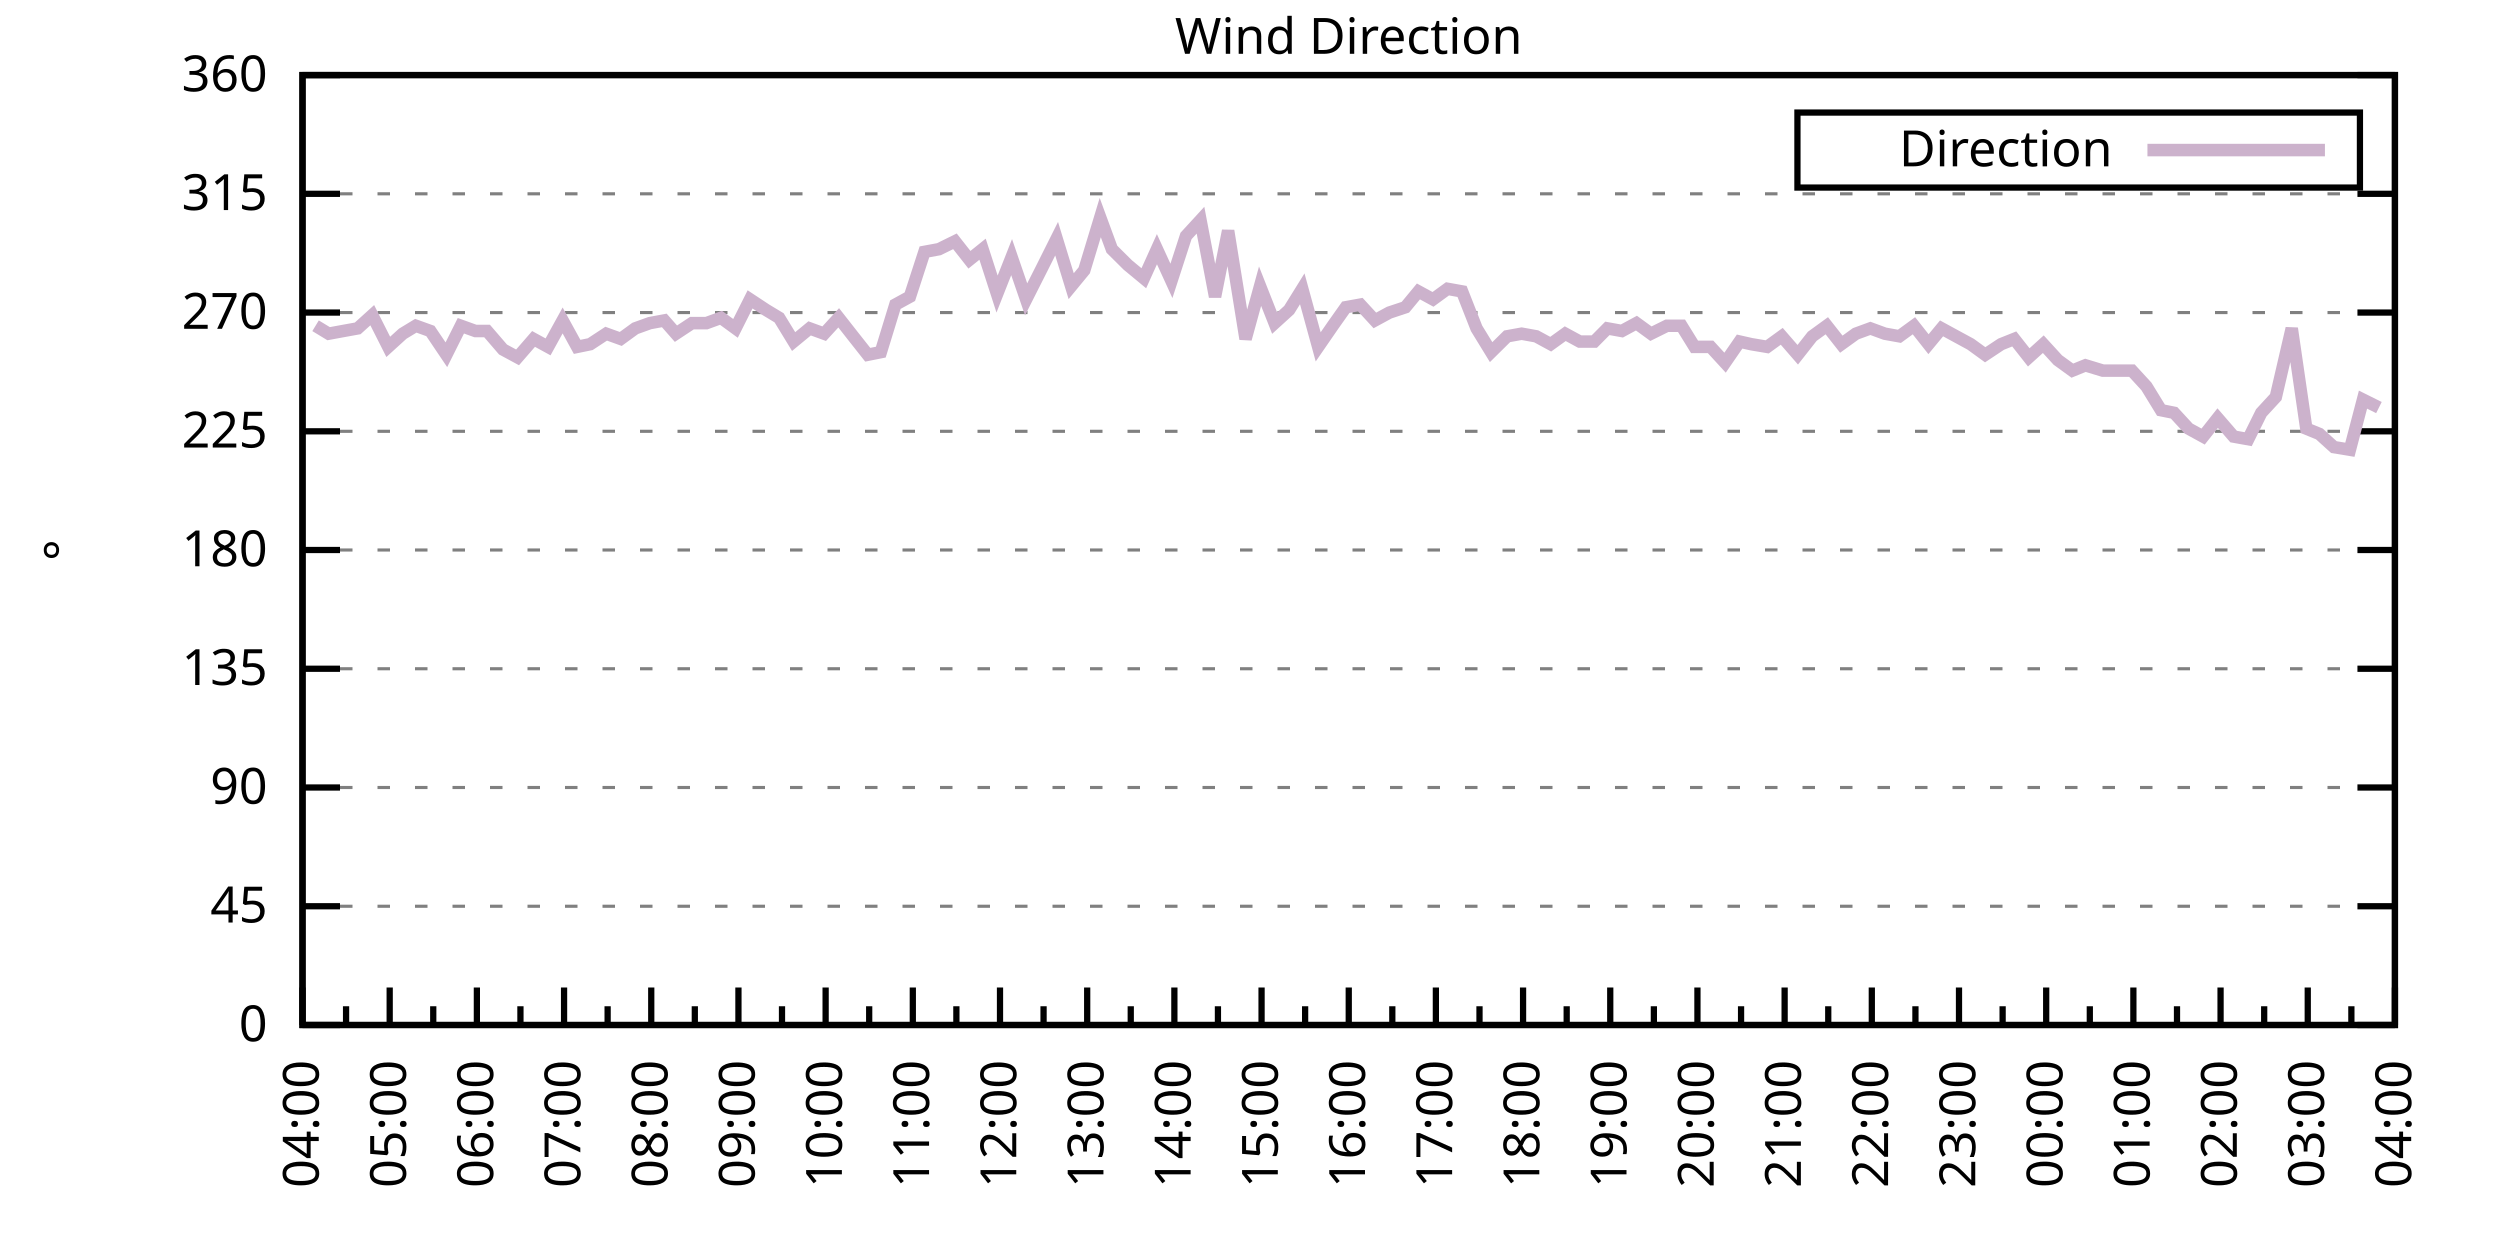
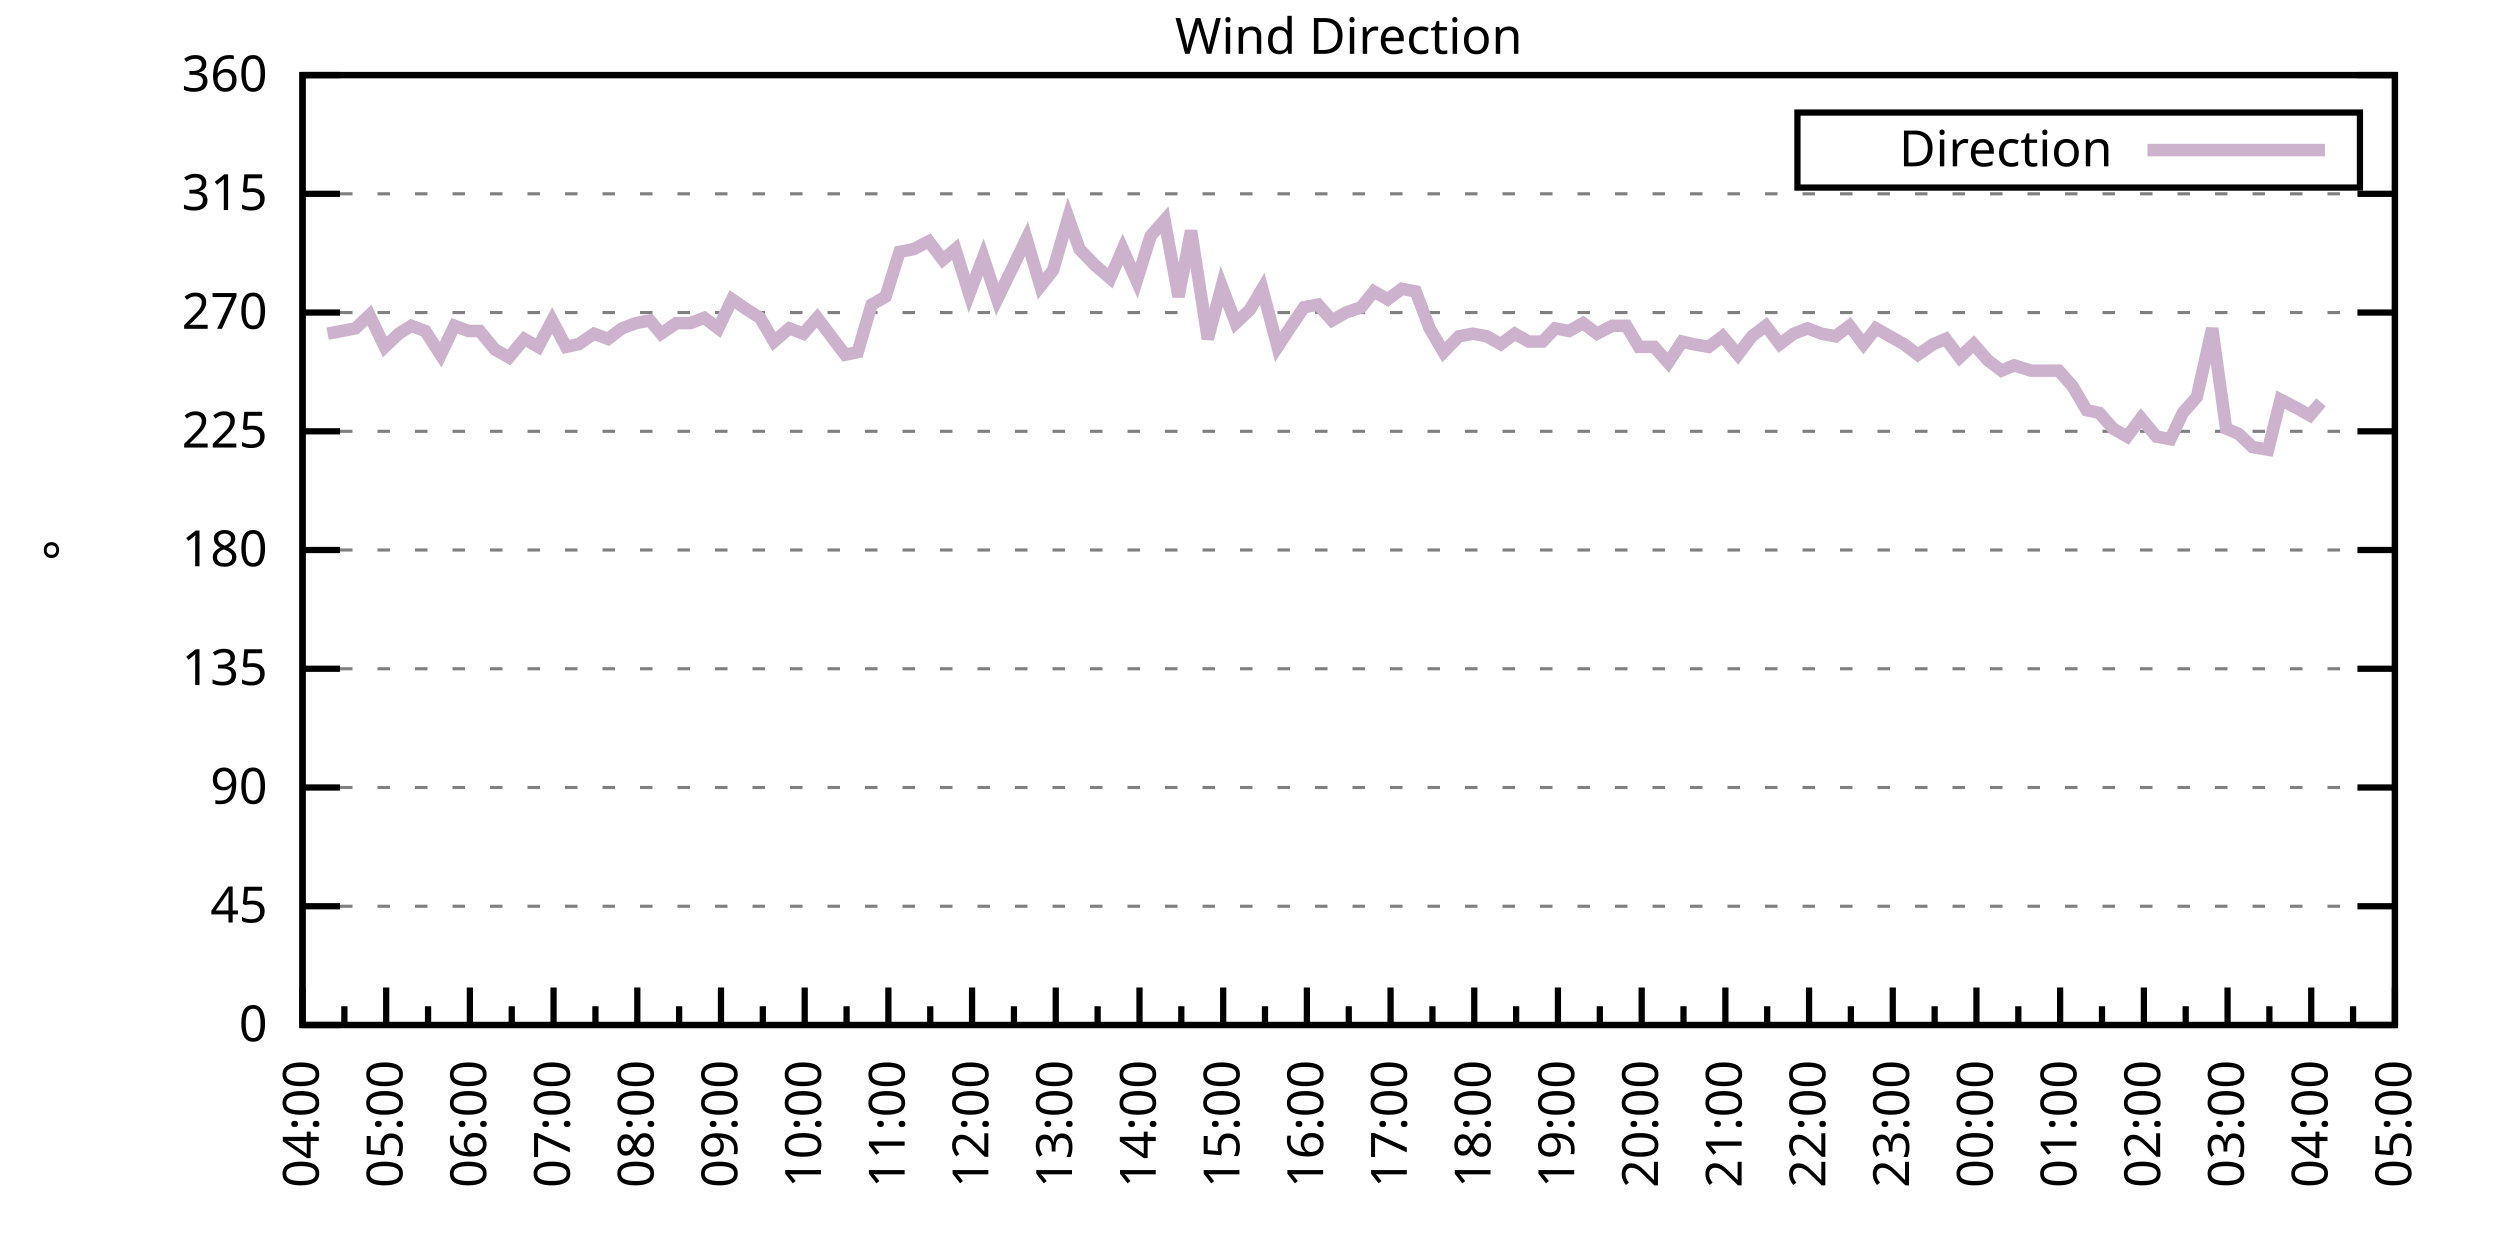
<svg xmlns="http://www.w3.org/2000/svg" xmlns:xlink="http://www.w3.org/1999/xlink" width="400" height="200" viewBox="0 0 400 200">
  <g id="gnuplot_canvas">
    <rect x="0" y="0" width="400" height="200" fill="none" />
    <defs>
      <circle id="gpDot" r="0.5" stroke-width="0.5" stroke="currentColor" />
      <path id="gpPt0" stroke-width="0.333" stroke="currentColor" d="M-1,0 h2 M0,-1 v2" />
      <path id="gpPt1" stroke-width="0.333" stroke="currentColor" d="M-1,-1 L1,1 M1,-1 L-1,1" />
      <path id="gpPt2" stroke-width="0.333" stroke="currentColor" d="M-1,0 L1,0 M0,-1 L0,1 M-1,-1 L1,1 M-1,1 L1,-1" />
      <rect id="gpPt3" stroke-width="0.333" stroke="currentColor" x="-1" y="-1" width="2" height="2" />
      <rect id="gpPt4" stroke-width="0.333" stroke="currentColor" fill="currentColor" x="-1" y="-1" width="2" height="2" />
      <circle id="gpPt5" stroke-width="0.333" stroke="currentColor" cx="0" cy="0" r="1" />
      <use xlink:href="#gpPt5" id="gpPt6" fill="currentColor" stroke="none" />
      <path id="gpPt7" stroke-width="0.333" stroke="currentColor" d="M0,-1.33 L-1.33,0.67 L1.33,0.67 z" />
      <use xlink:href="#gpPt7" id="gpPt8" fill="currentColor" stroke="none" />
      <use xlink:href="#gpPt7" id="gpPt9" stroke="currentColor" transform="rotate(180)" />
      <use xlink:href="#gpPt9" id="gpPt10" fill="currentColor" stroke="none" />
      <use xlink:href="#gpPt3" id="gpPt11" stroke="currentColor" transform="rotate(45)" />
      <use xlink:href="#gpPt11" id="gpPt12" fill="currentColor" stroke="none" />
      <path id="gpPt13" stroke-width="0.333" stroke="currentColor" d="M0,1.330 L1.265,0.411 L0.782,-1.067 L-0.782,-1.076 L-1.265,0.411 z" />
      <use xlink:href="#gpPt13" id="gpPt14" fill="currentColor" stroke="none" />
      <filter id="textbox" filterUnits="objectBoundingBox" x="0" y="0" height="1" width="1">
        <feFlood flood-color="white" flood-opacity="1" result="bgnd" />
        <feComposite in="SourceGraphic" in2="bgnd" operator="atop" />
      </filter>
      <filter id="greybox" filterUnits="objectBoundingBox" x="0" y="0" height="1" width="1">
        <feFlood flood-color="lightgrey" flood-opacity="1" result="grey" />
        <feComposite in="SourceGraphic" in2="grey" operator="atop" />
      </filter>
    </defs>
    <g fill="none" color="white" stroke="currentColor" stroke-width="1.00" stroke-linecap="butt" stroke-linejoin="miter">
</g>
    <g fill="none" color="black" stroke="currentColor" stroke-width="1.00" stroke-linecap="butt" stroke-linejoin="miter">
      <g stroke="none" shape-rendering="crispEdges">
        <polygon fill="rgb(255, 255, 255)" points="48.40,164.00 383.18,164.00 383.18,12.02 48.40,12.02 " />
      </g>
    </g>
    <g fill="none" color="black" stroke="currentColor" stroke-width="1.00" stroke-linecap="butt" stroke-linejoin="miter">
</g>
    <g fill="none" color="black" stroke="black" stroke-width="0.50" stroke-linecap="butt" stroke-linejoin="miter">
</g>
    <g fill="none" color="gray" stroke="currentColor" stroke-width="0.50" stroke-linecap="butt" stroke-linejoin="miter">
      <path stroke="gray" stroke-dasharray="2,4" class="gridline" d="M48.40,164.00 L383.19,164.00  " />
    </g>
    <g fill="none" color="gray" stroke="gray" stroke-width="1.00" stroke-linecap="butt" stroke-linejoin="miter">
</g>
    <g fill="none" color="black" stroke="currentColor" stroke-width="1.00" stroke-linecap="butt" stroke-linejoin="miter">
      <path stroke="black" d="M48.40,164.00 L54.40,164.00 M383.19,164.00 L377.19,164.00  " />
      <g transform="translate(42.80,166.60)" stroke="none" fill="black" font-family="Sans" font-size="8.00" text-anchor="end">
        <text>
          <tspan font-family="Sans"> 0</tspan>
        </text>
      </g>
    </g>
    <g fill="none" color="black" stroke="currentColor" stroke-width="1.00" stroke-linecap="butt" stroke-linejoin="miter">
</g>
    <g fill="none" color="black" stroke="black" stroke-width="0.50" stroke-linecap="butt" stroke-linejoin="miter">
</g>
    <g fill="none" color="gray" stroke="currentColor" stroke-width="0.50" stroke-linecap="butt" stroke-linejoin="miter">
      <path stroke="gray" stroke-dasharray="2,4" class="gridline" d="M48.40,145.00 L383.19,145.00  " />
    </g>
    <g fill="none" color="gray" stroke="gray" stroke-width="1.00" stroke-linecap="butt" stroke-linejoin="miter">
</g>
    <g fill="none" color="black" stroke="currentColor" stroke-width="1.00" stroke-linecap="butt" stroke-linejoin="miter">
      <path stroke="black" d="M48.40,145.00 L54.40,145.00 M383.19,145.00 L377.19,145.00  " />
      <g transform="translate(42.80,147.60)" stroke="none" fill="black" font-family="Sans" font-size="8.00" text-anchor="end">
        <text>
          <tspan font-family="Sans"> 45</tspan>
        </text>
      </g>
    </g>
    <g fill="none" color="black" stroke="currentColor" stroke-width="1.00" stroke-linecap="butt" stroke-linejoin="miter">
</g>
    <g fill="none" color="black" stroke="black" stroke-width="0.50" stroke-linecap="butt" stroke-linejoin="miter">
</g>
    <g fill="none" color="gray" stroke="currentColor" stroke-width="0.50" stroke-linecap="butt" stroke-linejoin="miter">
      <path stroke="gray" stroke-dasharray="2,4" class="gridline" d="M48.40,126.00 L383.19,126.00  " />
    </g>
    <g fill="none" color="gray" stroke="gray" stroke-width="1.00" stroke-linecap="butt" stroke-linejoin="miter">
</g>
    <g fill="none" color="black" stroke="currentColor" stroke-width="1.00" stroke-linecap="butt" stroke-linejoin="miter">
      <path stroke="black" d="M48.40,126.00 L54.40,126.00 M383.19,126.00 L377.19,126.00  " />
      <g transform="translate(42.80,128.60)" stroke="none" fill="black" font-family="Sans" font-size="8.00" text-anchor="end">
        <text>
          <tspan font-family="Sans"> 90</tspan>
        </text>
      </g>
    </g>
    <g fill="none" color="black" stroke="currentColor" stroke-width="1.00" stroke-linecap="butt" stroke-linejoin="miter">
</g>
    <g fill="none" color="black" stroke="black" stroke-width="0.50" stroke-linecap="butt" stroke-linejoin="miter">
</g>
    <g fill="none" color="gray" stroke="currentColor" stroke-width="0.50" stroke-linecap="butt" stroke-linejoin="miter">
      <path stroke="gray" stroke-dasharray="2,4" class="gridline" d="M48.40,107.00 L383.19,107.00  " />
    </g>
    <g fill="none" color="gray" stroke="gray" stroke-width="1.00" stroke-linecap="butt" stroke-linejoin="miter">
</g>
    <g fill="none" color="black" stroke="currentColor" stroke-width="1.00" stroke-linecap="butt" stroke-linejoin="miter">
      <path stroke="black" d="M48.40,107.00 L54.40,107.00 M383.19,107.00 L377.19,107.00  " />
      <g transform="translate(42.80,109.60)" stroke="none" fill="black" font-family="Sans" font-size="8.00" text-anchor="end">
        <text>
          <tspan font-family="Sans"> 135</tspan>
        </text>
      </g>
    </g>
    <g fill="none" color="black" stroke="currentColor" stroke-width="1.00" stroke-linecap="butt" stroke-linejoin="miter">
</g>
    <g fill="none" color="black" stroke="black" stroke-width="0.50" stroke-linecap="butt" stroke-linejoin="miter">
</g>
    <g fill="none" color="gray" stroke="currentColor" stroke-width="0.50" stroke-linecap="butt" stroke-linejoin="miter">
      <path stroke="gray" stroke-dasharray="2,4" class="gridline" d="M48.40,88.00 L383.19,88.00  " />
    </g>
    <g fill="none" color="gray" stroke="gray" stroke-width="1.00" stroke-linecap="butt" stroke-linejoin="miter">
</g>
    <g fill="none" color="black" stroke="currentColor" stroke-width="1.00" stroke-linecap="butt" stroke-linejoin="miter">
      <path stroke="black" d="M48.40,88.00 L54.40,88.00 M383.19,88.00 L377.19,88.00  " />
      <g transform="translate(42.80,90.60)" stroke="none" fill="black" font-family="Sans" font-size="8.00" text-anchor="end">
        <text>
          <tspan font-family="Sans"> 180</tspan>
        </text>
      </g>
    </g>
    <g fill="none" color="black" stroke="currentColor" stroke-width="1.00" stroke-linecap="butt" stroke-linejoin="miter">
</g>
    <g fill="none" color="black" stroke="black" stroke-width="0.50" stroke-linecap="butt" stroke-linejoin="miter">
</g>
    <g fill="none" color="gray" stroke="currentColor" stroke-width="0.50" stroke-linecap="butt" stroke-linejoin="miter">
      <path stroke="gray" stroke-dasharray="2,4" class="gridline" d="M48.40,69.01 L383.19,69.01  " />
    </g>
    <g fill="none" color="gray" stroke="gray" stroke-width="1.00" stroke-linecap="butt" stroke-linejoin="miter">
</g>
    <g fill="none" color="black" stroke="currentColor" stroke-width="1.00" stroke-linecap="butt" stroke-linejoin="miter">
      <path stroke="black" d="M48.40,69.01 L54.40,69.01 M383.19,69.01 L377.19,69.01  " />
      <g transform="translate(42.80,71.61)" stroke="none" fill="black" font-family="Sans" font-size="8.00" text-anchor="end">
        <text>
          <tspan font-family="Sans"> 225</tspan>
        </text>
      </g>
    </g>
    <g fill="none" color="black" stroke="currentColor" stroke-width="1.00" stroke-linecap="butt" stroke-linejoin="miter">
</g>
    <g fill="none" color="black" stroke="black" stroke-width="0.50" stroke-linecap="butt" stroke-linejoin="miter">
</g>
    <g fill="none" color="gray" stroke="currentColor" stroke-width="0.50" stroke-linecap="butt" stroke-linejoin="miter">
      <path stroke="gray" stroke-dasharray="2,4" class="gridline" d="M48.40,50.01 L383.19,50.01  " />
    </g>
    <g fill="none" color="gray" stroke="gray" stroke-width="1.00" stroke-linecap="butt" stroke-linejoin="miter">
</g>
    <g fill="none" color="black" stroke="currentColor" stroke-width="1.00" stroke-linecap="butt" stroke-linejoin="miter">
      <path stroke="black" d="M48.40,50.01 L54.40,50.01 M383.19,50.01 L377.19,50.01  " />
      <g transform="translate(42.80,52.61)" stroke="none" fill="black" font-family="Sans" font-size="8.00" text-anchor="end">
        <text>
          <tspan font-family="Sans"> 270</tspan>
        </text>
      </g>
    </g>
    <g fill="none" color="black" stroke="currentColor" stroke-width="1.00" stroke-linecap="butt" stroke-linejoin="miter">
</g>
    <g fill="none" color="black" stroke="black" stroke-width="0.50" stroke-linecap="butt" stroke-linejoin="miter">
</g>
    <g fill="none" color="gray" stroke="currentColor" stroke-width="0.50" stroke-linecap="butt" stroke-linejoin="miter">
      <path stroke="gray" stroke-dasharray="2,4" class="gridline" d="M48.40,31.01 L383.19,31.01  " />
    </g>
    <g fill="none" color="gray" stroke="gray" stroke-width="1.00" stroke-linecap="butt" stroke-linejoin="miter">
</g>
    <g fill="none" color="black" stroke="currentColor" stroke-width="1.00" stroke-linecap="butt" stroke-linejoin="miter">
      <path stroke="black" d="M48.40,31.01 L54.40,31.01 M383.19,31.01 L377.19,31.01  " />
      <g transform="translate(42.80,33.61)" stroke="none" fill="black" font-family="Sans" font-size="8.00" text-anchor="end">
        <text>
          <tspan font-family="Sans"> 315</tspan>
        </text>
      </g>
    </g>
    <g fill="none" color="black" stroke="currentColor" stroke-width="1.00" stroke-linecap="butt" stroke-linejoin="miter">
</g>
    <g fill="none" color="black" stroke="black" stroke-width="0.50" stroke-linecap="butt" stroke-linejoin="miter">
</g>
    <g fill="none" color="gray" stroke="currentColor" stroke-width="0.50" stroke-linecap="butt" stroke-linejoin="miter">
      <path stroke="gray" stroke-dasharray="2,4" class="gridline" d="M48.40,12.01 L383.19,12.01  " />
    </g>
    <g fill="none" color="gray" stroke="gray" stroke-width="1.00" stroke-linecap="butt" stroke-linejoin="miter">
</g>
    <g fill="none" color="black" stroke="currentColor" stroke-width="1.00" stroke-linecap="butt" stroke-linejoin="miter">
      <path stroke="black" d="M48.40,12.01 L54.40,12.01 M383.19,12.01 L377.19,12.01  " />
      <g transform="translate(42.80,14.61)" stroke="none" fill="black" font-family="Sans" font-size="8.00" text-anchor="end">
        <text>
          <tspan font-family="Sans"> 360</tspan>
        </text>
      </g>
    </g>
    <g fill="none" color="black" stroke="currentColor" stroke-width="1.00" stroke-linecap="butt" stroke-linejoin="miter">
      <path stroke="black" d="M48.40,164.00 L48.40,158.00  " />
      <g transform="translate(51.00,169.60) rotate(270)" stroke="none" fill="black" font-family="Sans" font-size="8.00" text-anchor="end">
        <text>
          <tspan font-family="Sans">04:00</tspan>
        </text>
      </g>
    </g>
    <g fill="none" color="black" stroke="currentColor" stroke-width="1.00" stroke-linecap="butt" stroke-linejoin="miter">
-       <path stroke="black" d="M55.37,164.00 L55.37,161.00 M62.35,164.00 L62.35,158.00  " />
-       <g transform="translate(64.95,169.60) rotate(270)" stroke="none" fill="black" font-family="Sans" font-size="8.00" text-anchor="end">
+       <path stroke="black" d="M55.10,164.00 L55.10,161.00 M61.79,164.00 L61.79,158.00  " />
+       <g transform="translate(64.39,169.60) rotate(270)" stroke="none" fill="black" font-family="Sans" font-size="8.00" text-anchor="end">
        <text>
          <tspan font-family="Sans">05:00</tspan>
        </text>
      </g>
    </g>
    <g fill="none" color="black" stroke="currentColor" stroke-width="1.00" stroke-linecap="butt" stroke-linejoin="miter">
-       <path stroke="black" d="M69.32,164.00 L69.32,161.00 M76.30,164.00 L76.30,158.00  " />
-       <g transform="translate(78.90,169.60) rotate(270)" stroke="none" fill="black" font-family="Sans" font-size="8.00" text-anchor="end">
+       <path stroke="black" d="M68.49,164.00 L68.49,161.00 M75.18,164.00 L75.18,158.00  " />
+       <g transform="translate(77.78,169.60) rotate(270)" stroke="none" fill="black" font-family="Sans" font-size="8.00" text-anchor="end">
        <text>
          <tspan font-family="Sans">06:00</tspan>
        </text>
      </g>
    </g>
    <g fill="none" color="black" stroke="currentColor" stroke-width="1.00" stroke-linecap="butt" stroke-linejoin="miter">
-       <path stroke="black" d="M83.27,164.00 L83.27,161.00 M90.25,164.00 L90.25,158.00  " />
-       <g transform="translate(92.85,169.60) rotate(270)" stroke="none" fill="black" font-family="Sans" font-size="8.00" text-anchor="end">
+       <path stroke="black" d="M81.88,164.00 L81.88,161.00 M88.57,164.00 L88.57,158.00  " />
+       <g transform="translate(91.17,169.60) rotate(270)" stroke="none" fill="black" font-family="Sans" font-size="8.00" text-anchor="end">
        <text>
          <tspan font-family="Sans">07:00</tspan>
        </text>
      </g>
    </g>
    <g fill="none" color="black" stroke="currentColor" stroke-width="1.00" stroke-linecap="butt" stroke-linejoin="miter">
-       <path stroke="black" d="M97.22,164.00 L97.22,161.00 M104.20,164.00 L104.20,158.00  " />
-       <g transform="translate(106.80,169.60) rotate(270)" stroke="none" fill="black" font-family="Sans" font-size="8.00" text-anchor="end">
+       <path stroke="black" d="M95.27,164.00 L95.27,161.00 M101.97,164.00 L101.97,158.00  " />
+       <g transform="translate(104.57,169.60) rotate(270)" stroke="none" fill="black" font-family="Sans" font-size="8.00" text-anchor="end">
        <text>
          <tspan font-family="Sans">08:00</tspan>
        </text>
      </g>
    </g>
    <g fill="none" color="black" stroke="currentColor" stroke-width="1.00" stroke-linecap="butt" stroke-linejoin="miter">
-       <path stroke="black" d="M111.17,164.00 L111.17,161.00 M118.15,164.00 L118.15,158.00  " />
-       <g transform="translate(120.75,169.60) rotate(270)" stroke="none" fill="black" font-family="Sans" font-size="8.00" text-anchor="end">
+       <path stroke="black" d="M108.66,164.00 L108.66,161.00 M115.36,164.00 L115.36,158.00  " />
+       <g transform="translate(117.96,169.60) rotate(270)" stroke="none" fill="black" font-family="Sans" font-size="8.00" text-anchor="end">
        <text>
          <tspan font-family="Sans">09:00</tspan>
        </text>
      </g>
    </g>
    <g fill="none" color="black" stroke="currentColor" stroke-width="1.00" stroke-linecap="butt" stroke-linejoin="miter">
-       <path stroke="black" d="M125.12,164.00 L125.12,161.00 M132.10,164.00 L132.10,158.00  " />
-       <g transform="translate(134.70,169.60) rotate(270)" stroke="none" fill="black" font-family="Sans" font-size="8.00" text-anchor="end">
+       <path stroke="black" d="M122.05,164.00 L122.05,161.00 M128.75,164.00 L128.75,158.00  " />
+       <g transform="translate(131.35,169.60) rotate(270)" stroke="none" fill="black" font-family="Sans" font-size="8.00" text-anchor="end">
        <text>
          <tspan font-family="Sans">10:00</tspan>
        </text>
      </g>
    </g>
    <g fill="none" color="black" stroke="currentColor" stroke-width="1.00" stroke-linecap="butt" stroke-linejoin="miter">
-       <path stroke="black" d="M139.07,164.00 L139.07,161.00 M146.05,164.00 L146.05,158.00  " />
-       <g transform="translate(148.65,169.60) rotate(270)" stroke="none" fill="black" font-family="Sans" font-size="8.00" text-anchor="end">
+       <path stroke="black" d="M135.45,164.00 L135.45,161.00 M142.14,164.00 L142.14,158.00  " />
+       <g transform="translate(144.74,169.60) rotate(270)" stroke="none" fill="black" font-family="Sans" font-size="8.00" text-anchor="end">
        <text>
          <tspan font-family="Sans">11:00</tspan>
        </text>
      </g>
    </g>
    <g fill="none" color="black" stroke="currentColor" stroke-width="1.00" stroke-linecap="butt" stroke-linejoin="miter">
-       <path stroke="black" d="M153.02,164.00 L153.02,161.00 M160.00,164.00 L160.00,158.00  " />
-       <g transform="translate(162.60,169.60) rotate(270)" stroke="none" fill="black" font-family="Sans" font-size="8.00" text-anchor="end">
+       <path stroke="black" d="M148.84,164.00 L148.84,161.00 M155.53,164.00 L155.53,158.00  " />
+       <g transform="translate(158.13,169.60) rotate(270)" stroke="none" fill="black" font-family="Sans" font-size="8.00" text-anchor="end">
        <text>
          <tspan font-family="Sans">12:00</tspan>
        </text>
      </g>
    </g>
    <g fill="none" color="black" stroke="currentColor" stroke-width="1.00" stroke-linecap="butt" stroke-linejoin="miter">
-       <path stroke="black" d="M166.97,164.00 L166.97,161.00 M173.95,164.00 L173.95,158.00  " />
-       <g transform="translate(176.55,169.60) rotate(270)" stroke="none" fill="black" font-family="Sans" font-size="8.00" text-anchor="end">
+       <path stroke="black" d="M162.23,164.00 L162.23,161.00 M168.92,164.00 L168.92,158.00  " />
+       <g transform="translate(171.52,169.60) rotate(270)" stroke="none" fill="black" font-family="Sans" font-size="8.00" text-anchor="end">
        <text>
          <tspan font-family="Sans">13:00</tspan>
        </text>
      </g>
    </g>
    <g fill="none" color="black" stroke="currentColor" stroke-width="1.00" stroke-linecap="butt" stroke-linejoin="miter">
-       <path stroke="black" d="M180.92,164.00 L180.92,161.00 M187.90,164.00 L187.90,158.00  " />
-       <g transform="translate(190.50,169.60) rotate(270)" stroke="none" fill="black" font-family="Sans" font-size="8.00" text-anchor="end">
+       <path stroke="black" d="M175.62,164.00 L175.62,161.00 M182.32,164.00 L182.32,158.00  " />
+       <g transform="translate(184.92,169.60) rotate(270)" stroke="none" fill="black" font-family="Sans" font-size="8.00" text-anchor="end">
        <text>
          <tspan font-family="Sans">14:00</tspan>
        </text>
      </g>
    </g>
    <g fill="none" color="black" stroke="currentColor" stroke-width="1.00" stroke-linecap="butt" stroke-linejoin="miter">
-       <path stroke="black" d="M194.87,164.00 L194.87,161.00 M201.85,164.00 L201.85,158.00  " />
-       <g transform="translate(204.45,169.60) rotate(270)" stroke="none" fill="black" font-family="Sans" font-size="8.00" text-anchor="end">
+       <path stroke="black" d="M189.01,164.00 L189.01,161.00 M195.71,164.00 L195.71,158.00  " />
+       <g transform="translate(198.31,169.60) rotate(270)" stroke="none" fill="black" font-family="Sans" font-size="8.00" text-anchor="end">
        <text>
          <tspan font-family="Sans">15:00</tspan>
        </text>
      </g>
    </g>
    <g fill="none" color="black" stroke="currentColor" stroke-width="1.00" stroke-linecap="butt" stroke-linejoin="miter">
-       <path stroke="black" d="M208.82,164.00 L208.82,161.00 M215.80,164.00 L215.80,158.00  " />
-       <g transform="translate(218.40,169.60) rotate(270)" stroke="none" fill="black" font-family="Sans" font-size="8.00" text-anchor="end">
+       <path stroke="black" d="M202.40,164.00 L202.40,161.00 M209.10,164.00 L209.10,158.00  " />
+       <g transform="translate(211.70,169.60) rotate(270)" stroke="none" fill="black" font-family="Sans" font-size="8.00" text-anchor="end">
        <text>
          <tspan font-family="Sans">16:00</tspan>
        </text>
      </g>
    </g>
    <g fill="none" color="black" stroke="currentColor" stroke-width="1.00" stroke-linecap="butt" stroke-linejoin="miter">
-       <path stroke="black" d="M222.77,164.00 L222.77,161.00 M229.74,164.00 L229.74,158.00  " />
-       <g transform="translate(232.34,169.60) rotate(270)" stroke="none" fill="black" font-family="Sans" font-size="8.00" text-anchor="end">
+       <path stroke="black" d="M215.80,164.00 L215.80,161.00 M222.49,164.00 L222.49,158.00  " />
+       <g transform="translate(225.09,169.60) rotate(270)" stroke="none" fill="black" font-family="Sans" font-size="8.00" text-anchor="end">
        <text>
          <tspan font-family="Sans">17:00</tspan>
        </text>
      </g>
    </g>
    <g fill="none" color="black" stroke="currentColor" stroke-width="1.00" stroke-linecap="butt" stroke-linejoin="miter">
-       <path stroke="black" d="M236.72,164.00 L236.72,161.00 M243.69,164.00 L243.69,158.00  " />
-       <g transform="translate(246.29,169.60) rotate(270)" stroke="none" fill="black" font-family="Sans" font-size="8.00" text-anchor="end">
+       <path stroke="black" d="M229.19,164.00 L229.19,161.00 M235.88,164.00 L235.88,158.00  " />
+       <g transform="translate(238.48,169.60) rotate(270)" stroke="none" fill="black" font-family="Sans" font-size="8.00" text-anchor="end">
        <text>
          <tspan font-family="Sans">18:00</tspan>
        </text>
      </g>
    </g>
    <g fill="none" color="black" stroke="currentColor" stroke-width="1.00" stroke-linecap="butt" stroke-linejoin="miter">
-       <path stroke="black" d="M250.67,164.00 L250.67,161.00 M257.64,164.00 L257.64,158.00  " />
-       <g transform="translate(260.24,169.60) rotate(270)" stroke="none" fill="black" font-family="Sans" font-size="8.00" text-anchor="end">
+       <path stroke="black" d="M242.58,164.00 L242.58,161.00 M249.27,164.00 L249.27,158.00  " />
+       <g transform="translate(251.87,169.60) rotate(270)" stroke="none" fill="black" font-family="Sans" font-size="8.00" text-anchor="end">
        <text>
          <tspan font-family="Sans">19:00</tspan>
        </text>
      </g>
    </g>
    <g fill="none" color="black" stroke="currentColor" stroke-width="1.00" stroke-linecap="butt" stroke-linejoin="miter">
-       <path stroke="black" d="M264.62,164.00 L264.62,161.00 M271.59,164.00 L271.59,158.00  " />
-       <g transform="translate(274.19,169.60) rotate(270)" stroke="none" fill="black" font-family="Sans" font-size="8.00" text-anchor="end">
+       <path stroke="black" d="M255.97,164.00 L255.97,161.00 M262.67,164.00 L262.67,158.00  " />
+       <g transform="translate(265.27,169.60) rotate(270)" stroke="none" fill="black" font-family="Sans" font-size="8.00" text-anchor="end">
        <text>
          <tspan font-family="Sans">20:00</tspan>
        </text>
      </g>
    </g>
    <g fill="none" color="black" stroke="currentColor" stroke-width="1.00" stroke-linecap="butt" stroke-linejoin="miter">
-       <path stroke="black" d="M278.57,164.00 L278.57,161.00 M285.54,164.00 L285.54,158.00  " />
-       <g transform="translate(288.14,169.60) rotate(270)" stroke="none" fill="black" font-family="Sans" font-size="8.00" text-anchor="end">
+       <path stroke="black" d="M269.36,164.00 L269.36,161.00 M276.06,164.00 L276.06,158.00  " />
+       <g transform="translate(278.66,169.60) rotate(270)" stroke="none" fill="black" font-family="Sans" font-size="8.00" text-anchor="end">
        <text>
          <tspan font-family="Sans">21:00</tspan>
        </text>
      </g>
    </g>
    <g fill="none" color="black" stroke="currentColor" stroke-width="1.00" stroke-linecap="butt" stroke-linejoin="miter">
-       <path stroke="black" d="M292.52,164.00 L292.52,161.00 M299.49,164.00 L299.49,158.00  " />
-       <g transform="translate(302.09,169.60) rotate(270)" stroke="none" fill="black" font-family="Sans" font-size="8.00" text-anchor="end">
+       <path stroke="black" d="M282.75,164.00 L282.75,161.00 M289.45,164.00 L289.45,158.00  " />
+       <g transform="translate(292.05,169.60) rotate(270)" stroke="none" fill="black" font-family="Sans" font-size="8.00" text-anchor="end">
        <text>
          <tspan font-family="Sans">22:00</tspan>
        </text>
      </g>
    </g>
    <g fill="none" color="black" stroke="currentColor" stroke-width="1.00" stroke-linecap="butt" stroke-linejoin="miter">
-       <path stroke="black" d="M306.47,164.00 L306.47,161.00 M313.44,164.00 L313.44,158.00  " />
-       <g transform="translate(316.04,169.60) rotate(270)" stroke="none" fill="black" font-family="Sans" font-size="8.00" text-anchor="end">
+       <path stroke="black" d="M296.14,164.00 L296.14,161.00 M302.84,164.00 L302.84,158.00  " />
+       <g transform="translate(305.44,169.60) rotate(270)" stroke="none" fill="black" font-family="Sans" font-size="8.00" text-anchor="end">
        <text>
          <tspan font-family="Sans">23:00</tspan>
        </text>
      </g>
    </g>
    <g fill="none" color="black" stroke="currentColor" stroke-width="1.00" stroke-linecap="butt" stroke-linejoin="miter">
-       <path stroke="black" d="M320.42,164.00 L320.42,161.00 M327.39,164.00 L327.39,158.00  " />
-       <g transform="translate(329.99,169.60) rotate(270)" stroke="none" fill="black" font-family="Sans" font-size="8.00" text-anchor="end">
+       <path stroke="black" d="M309.54,164.00 L309.54,161.00 M316.23,164.00 L316.23,158.00  " />
+       <g transform="translate(318.83,169.60) rotate(270)" stroke="none" fill="black" font-family="Sans" font-size="8.00" text-anchor="end">
        <text>
          <tspan font-family="Sans">00:00</tspan>
        </text>
      </g>
    </g>
    <g fill="none" color="black" stroke="currentColor" stroke-width="1.00" stroke-linecap="butt" stroke-linejoin="miter">
-       <path stroke="black" d="M334.37,164.00 L334.37,161.00 M341.34,164.00 L341.34,158.00  " />
-       <g transform="translate(343.94,169.60) rotate(270)" stroke="none" fill="black" font-family="Sans" font-size="8.00" text-anchor="end">
+       <path stroke="black" d="M322.93,164.00 L322.93,161.00 M329.62,164.00 L329.62,158.00  " />
+       <g transform="translate(332.22,169.60) rotate(270)" stroke="none" fill="black" font-family="Sans" font-size="8.00" text-anchor="end">
        <text>
          <tspan font-family="Sans">01:00</tspan>
        </text>
      </g>
    </g>
    <g fill="none" color="black" stroke="currentColor" stroke-width="1.00" stroke-linecap="butt" stroke-linejoin="miter">
-       <path stroke="black" d="M348.32,164.00 L348.32,161.00 M355.29,164.00 L355.29,158.00  " />
-       <g transform="translate(357.89,169.60) rotate(270)" stroke="none" fill="black" font-family="Sans" font-size="8.00" text-anchor="end">
+       <path stroke="black" d="M336.32,164.00 L336.32,161.00 M343.02,164.00 L343.02,158.00  " />
+       <g transform="translate(345.62,169.60) rotate(270)" stroke="none" fill="black" font-family="Sans" font-size="8.00" text-anchor="end">
        <text>
          <tspan font-family="Sans">02:00</tspan>
        </text>
      </g>
    </g>
    <g fill="none" color="black" stroke="currentColor" stroke-width="1.00" stroke-linecap="butt" stroke-linejoin="miter">
-       <path stroke="black" d="M362.27,164.00 L362.27,161.00 M369.24,164.00 L369.24,158.00  " />
-       <g transform="translate(371.84,169.60) rotate(270)" stroke="none" fill="black" font-family="Sans" font-size="8.00" text-anchor="end">
+       <path stroke="black" d="M349.71,164.00 L349.71,161.00 M356.41,164.00 L356.41,158.00  " />
+       <g transform="translate(359.01,169.60) rotate(270)" stroke="none" fill="black" font-family="Sans" font-size="8.00" text-anchor="end">
        <text>
          <tspan font-family="Sans">03:00</tspan>
        </text>
      </g>
    </g>
    <g fill="none" color="black" stroke="currentColor" stroke-width="1.00" stroke-linecap="butt" stroke-linejoin="miter">
-       <path stroke="black" d="M376.22,164.00 L376.22,161.00 M383.19,164.00 L383.19,158.00  " />
+       <path stroke="black" d="M363.10,164.00 L363.10,161.00 M369.80,164.00 L369.80,158.00  " />
+       <g transform="translate(372.40,169.60) rotate(270)" stroke="none" fill="black" font-family="Sans" font-size="8.00" text-anchor="end">
+         <text>
+           <tspan font-family="Sans">04:00</tspan>
+         </text>
+       </g>
+     </g>
+     <g fill="none" color="black" stroke="currentColor" stroke-width="1.00" stroke-linecap="butt" stroke-linejoin="miter">
+       <path stroke="black" d="M376.49,164.00 L376.49,161.00 M383.19,164.00 L383.19,158.00  " />
      <g transform="translate(385.79,169.60) rotate(270)" stroke="none" fill="black" font-family="Sans" font-size="8.00" text-anchor="end">
        <text>
-           <tspan font-family="Sans">04:00</tspan>
+           <tspan font-family="Sans">05:00</tspan>
        </text>
      </g>
    </g>
    <g fill="none" color="black" stroke="currentColor" stroke-width="1.00" stroke-linecap="butt" stroke-linejoin="miter">
</g>
    <g fill="none" color="black" stroke="currentColor" stroke-width="1.00" stroke-linecap="butt" stroke-linejoin="miter">
      <path stroke="black" d="M48.40,12.01 L48.40,164.00 L383.19,164.00 L383.19,12.01 L48.40,12.01 Z  " />
    </g>
    <g fill="none" color="black" stroke="currentColor" stroke-width="1.00" stroke-linecap="butt" stroke-linejoin="miter">
      <g transform="translate(12.80,88.01) rotate(270)" stroke="none" fill="black" font-family="Sans" font-size="8.00" text-anchor="middle">
        <text>
          <tspan font-family="Sans">°</tspan>
        </text>
      </g>
    </g>
    <g fill="none" color="black" stroke="currentColor" stroke-width="1.00" stroke-linecap="butt" stroke-linejoin="miter">
</g>
    <g fill="none" color="black" stroke="currentColor" stroke-width="1.00" stroke-linecap="butt" stroke-linejoin="miter">
      <path stroke="black" d="M287.59,30.01 L287.59,18.01 L377.59,18.01 L377.59,30.01 L287.59,30.01 Z  " />
    </g>
    <g id="Wind_direction_plot_1">
      <g fill="none" color="white" stroke="black" stroke-width="2.00" stroke-linecap="butt" stroke-linejoin="miter">
</g>
      <g fill="none" color="black" stroke="currentColor" stroke-width="2.00" stroke-linecap="butt" stroke-linejoin="miter">
        <g transform="translate(337.99,26.61)" stroke="none" fill="black" font-family="Sans" font-size="8.00" text-anchor="end">
          <text>
            <tspan font-family="Sans">Direction</tspan>
          </text>
        </g>
      </g>
      <g fill="none" color="black" stroke="currentColor" stroke-width="2.00" stroke-linecap="butt" stroke-linejoin="miter">
-         <path stroke="rgb(204, 178, 204)" d="M343.59,24.01 L371.99,24.01 M50.49,52.12 L52.58,53.39 L54.91,52.96 L57.23,52.54 L59.56,50.43 L62.12,55.50   L64.44,53.39 L66.53,52.12 L68.86,52.96 L71.42,56.76 L73.74,52.12 L76.07,52.96 L77.93,52.96 L80.48,55.92   L82.81,57.18 L85.37,54.23 L87.69,55.50 L90.02,51.27 L92.34,55.50 L94.43,55.07 L96.99,53.39 L99.32,54.23   L101.64,52.54 L103.97,51.70 L106.29,51.27 L108.15,53.39 L110.71,51.70 L113.03,51.70 L115.36,50.85 L117.68,52.54   L120.01,47.90 L122.57,49.59 L124.66,50.85 L126.98,54.65 L129.54,52.54 L131.87,53.39 L134.19,50.85 L136.51,53.81   L138.84,56.76 L140.93,56.34 L143.26,48.74 L145.58,47.47 L147.91,40.30 L150.23,39.87 L152.79,38.61 L155.11,41.56   L157.21,39.87 L159.53,47.05 L161.86,41.14 L164.18,47.90 L166.74,42.83 L169.06,38.19 L171.39,45.79 L173.48,43.25   L176.04,34.81 L177.90,39.87 L180.46,42.41 L183.01,44.52 L185.11,39.87 L187.43,44.94 L189.76,37.76 L192.08,35.23   L194.41,47.47 L196.50,36.92 L199.29,54.23 L201.61,45.79 L203.94,51.70 L206.26,49.59 L208.36,46.21 L210.91,55.50   L213.24,52.12 L215.33,49.16 L217.65,48.74 L219.98,51.27 L222.30,50.01 L224.86,49.16 L226.95,46.63 L229.28,47.90   L231.60,46.21 L233.93,46.63 L236.25,52.54 L238.58,56.34 L241.14,53.81 L243.46,53.39 L245.79,53.81 L248.11,55.07   L250.44,53.39 L252.76,54.65 L255.09,54.65 L257.18,52.54 L259.50,52.96 L261.83,51.70 L264.15,53.39 L266.71,52.12   L269.04,52.12 L271.13,55.50 L273.69,55.50 L276.01,58.03 L278.34,54.65 L280.20,55.07 L282.75,55.50 L285.08,53.81   L287.64,56.76 L289.96,53.81 L292.29,52.12 L294.61,55.07 L296.94,53.39 L299.26,52.54 L301.58,53.39 L303.91,53.81   L306.23,52.12 L308.56,55.07 L310.65,52.54 L312.98,53.81 L315.30,55.07 L317.63,56.76 L320.18,55.07 L322.28,54.23   L324.60,57.18 L326.93,55.07 L329.25,57.61 L331.58,59.30 L333.67,58.45 L336.46,59.30 L338.78,59.30 L341.11,59.30   L343.43,61.83 L345.76,65.63 L347.85,66.05 L350.18,68.58 L352.50,69.85 L354.83,66.90 L357.38,69.85 L359.71,70.27   L361.80,66.05 L364.13,63.52 L366.68,52.54 L369.01,68.58 L371.10,69.43 L373.43,71.54 L375.98,71.96 L378.08,63.94   L380.63,65.21  " />
+         <path stroke="rgb(204, 178, 204)" d="M343.59,24.01 L371.99,24.01 M52.42,53.39 L54.65,52.96 L56.88,52.54 L59.11,50.43 L61.57,55.50 L63.80,53.39   L65.81,52.12 L68.04,52.96 L70.50,56.76 L72.73,52.12 L74.96,52.96 L76.75,52.96 L79.20,55.92 L81.43,57.18   L83.89,54.23 L86.12,55.50 L88.35,51.27 L90.58,55.50 L92.59,55.07 L95.05,53.39 L97.28,54.23 L99.51,52.54   L101.74,51.70 L103.98,51.27 L105.76,53.39 L108.22,51.70 L110.45,51.70 L112.68,50.85 L114.91,52.54 L117.14,47.90   L119.60,49.59 L121.61,50.85 L123.84,54.65 L126.29,52.54 L128.53,53.39 L130.76,50.85 L132.99,53.81 L135.22,56.76   L137.23,56.34 L139.46,48.74 L141.69,47.47 L143.93,40.30 L146.16,39.87 L148.61,38.61 L150.85,41.56 L152.85,39.87   L155.09,47.05 L157.32,41.14 L159.55,47.90 L162.01,42.83 L164.24,38.19 L166.47,45.79 L168.48,43.25 L170.93,34.81   L172.72,39.87 L175.17,42.41 L177.63,44.52 L179.64,39.87 L181.87,44.94 L184.10,37.76 L186.33,35.23 L188.57,47.47   L190.57,36.92 L193.25,54.23 L195.48,45.79 L197.72,51.70 L199.95,49.59 L201.96,46.21 L204.41,55.50 L206.64,52.12   L208.65,49.16 L210.88,48.74 L213.12,51.27 L215.35,50.01 L217.80,49.16 L219.81,46.63 L222.04,47.90 L224.28,46.21   L226.51,46.63 L228.74,52.54 L230.97,56.34 L233.43,53.81 L235.66,53.39 L237.89,53.81 L240.12,55.07 L242.36,53.39   L244.59,54.65 L246.82,54.65 L248.83,52.54 L251.06,52.96 L253.29,51.70 L255.52,53.39 L257.98,52.12 L260.21,52.12   L262.22,55.50 L264.67,55.50 L266.91,58.03 L269.14,54.65 L270.92,55.07 L273.38,55.50 L275.61,53.81 L278.07,56.76   L280.30,53.81 L282.53,52.12 L284.76,55.07 L286.99,53.39 L289.23,52.54 L291.46,53.39 L293.69,53.81 L295.92,52.12   L298.15,55.07 L300.16,52.54 L302.39,53.81 L304.63,55.07 L306.86,56.76 L309.31,55.07 L311.32,54.23 L313.55,57.18   L315.79,55.07 L318.02,57.61 L320.25,59.30 L322.26,58.45 L324.94,59.30 L327.17,59.30 L329.40,59.30 L331.63,61.83   L333.86,65.63 L335.87,66.05 L338.10,68.58 L340.34,69.85 L342.57,66.90 L345.02,69.85 L347.26,70.27 L349.26,66.05   L351.50,63.52 L353.95,52.54 L356.18,68.58 L358.19,69.43 L360.42,71.54 L362.88,71.96 L364.89,63.94 L367.34,65.21   L369.58,66.47 L371.36,64.36  " />
      </g>
    </g>
    <g fill="none" color="black" stroke="currentColor" stroke-width="2.00" stroke-linecap="butt" stroke-linejoin="miter">
</g>
    <g fill="none" color="black" stroke="black" stroke-width="1.00" stroke-linecap="butt" stroke-linejoin="miter">
</g>
    <g fill="none" color="black" stroke="currentColor" stroke-width="1.00" stroke-linecap="butt" stroke-linejoin="miter">
      <path stroke="black" d="M48.40,12.01 L48.40,164.00 L383.19,164.00 L383.19,12.01 L48.40,12.01 Z  " />
    </g>
    <g fill="none" color="black" stroke="currentColor" stroke-width="1.00" stroke-linecap="butt" stroke-linejoin="miter">
      <g transform="translate(215.79,8.61)" stroke="none" fill="black" font-family="Sans" font-size="8.00" text-anchor="middle">
        <text>
          <tspan font-family="Sans">Wind Direction</tspan>
        </text>
      </g>
    </g>
    <g fill="none" color="black" stroke="currentColor" stroke-width="1.00" stroke-linecap="butt" stroke-linejoin="miter">
</g>
  </g>
</svg>
